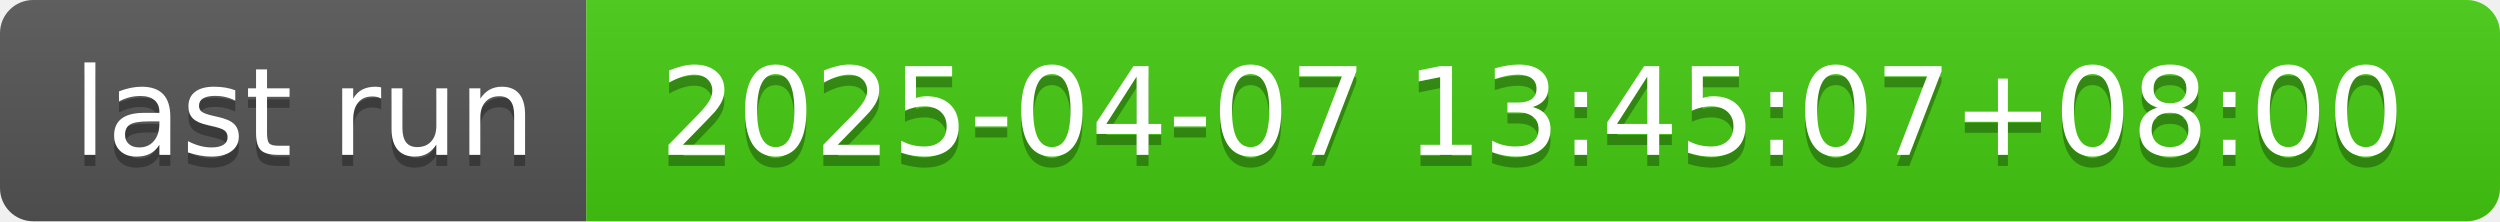
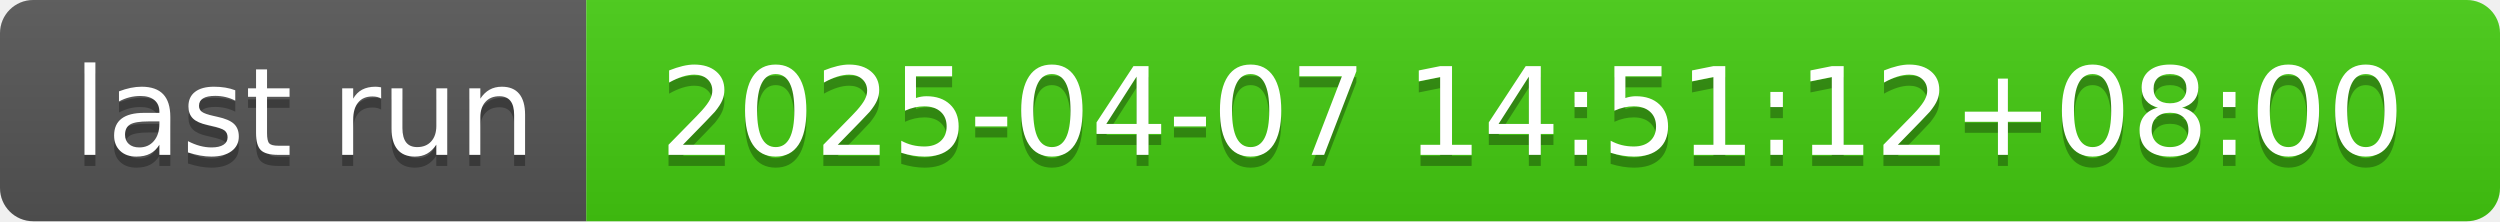
- <svg xmlns="http://www.w3.org/2000/svg" width="226" height="20" role="img" aria-label="last run: 2025-04-07 13:45:07+08:00">
+ <svg xmlns="http://www.w3.org/2000/svg" width="226" height="20" role="img" aria-label="last run: 2025-04-07 14:51:12+08:00">
  <linearGradient id="s" x2="0" y2="100%">
    <stop offset="0" stop-color="#bbb" stop-opacity=".1" />
    <stop offset="1" stop-opacity=".1" />
  </linearGradient>
  <clipPath id="r">
    <rect width="226" height="20" rx="3" fill="#fff" />
  </clipPath>
  <g clip-path="url(#r)">
    <rect width="53" height="20" fill="#555" />
    <rect x="53" width="173" height="20" fill="#4c1" />
    <rect width="226" height="20" fill="url(#s)" />
  </g>
  <g fill="#fff" text-anchor="middle" font-family="Verdana,Geneva,DejaVu Sans,sans-serif" text-rendering="geometricPrecision" font-size="110">
    <text aria-hidden="true" x="275" y="150" fill="#010101" fill-opacity=".3" transform="scale(.1)" textLength="430">last run</text>
    <text x="275" y="140" transform="scale(.1)" fill="#fff" textLength="430">last run</text>
-     <text aria-hidden="true" x="1385" y="150" fill="#010101" fill-opacity=".3" transform="scale(.1)" textLength="1630">2025-04-07 13:45:07+08:00</text>
-     <text x="1385" y="140" transform="scale(.1)" fill="#fff" textLength="1630">2025-04-07 13:45:07+08:00</text>
+     <text aria-hidden="true" x="1385" y="150" fill="#010101" fill-opacity=".3" transform="scale(.1)" textLength="1630">2025-04-07 14:51:12+08:00</text>
+     <text x="1385" y="140" transform="scale(.1)" fill="#fff" textLength="1630">2025-04-07 14:51:12+08:00</text>
  </g>
</svg>
